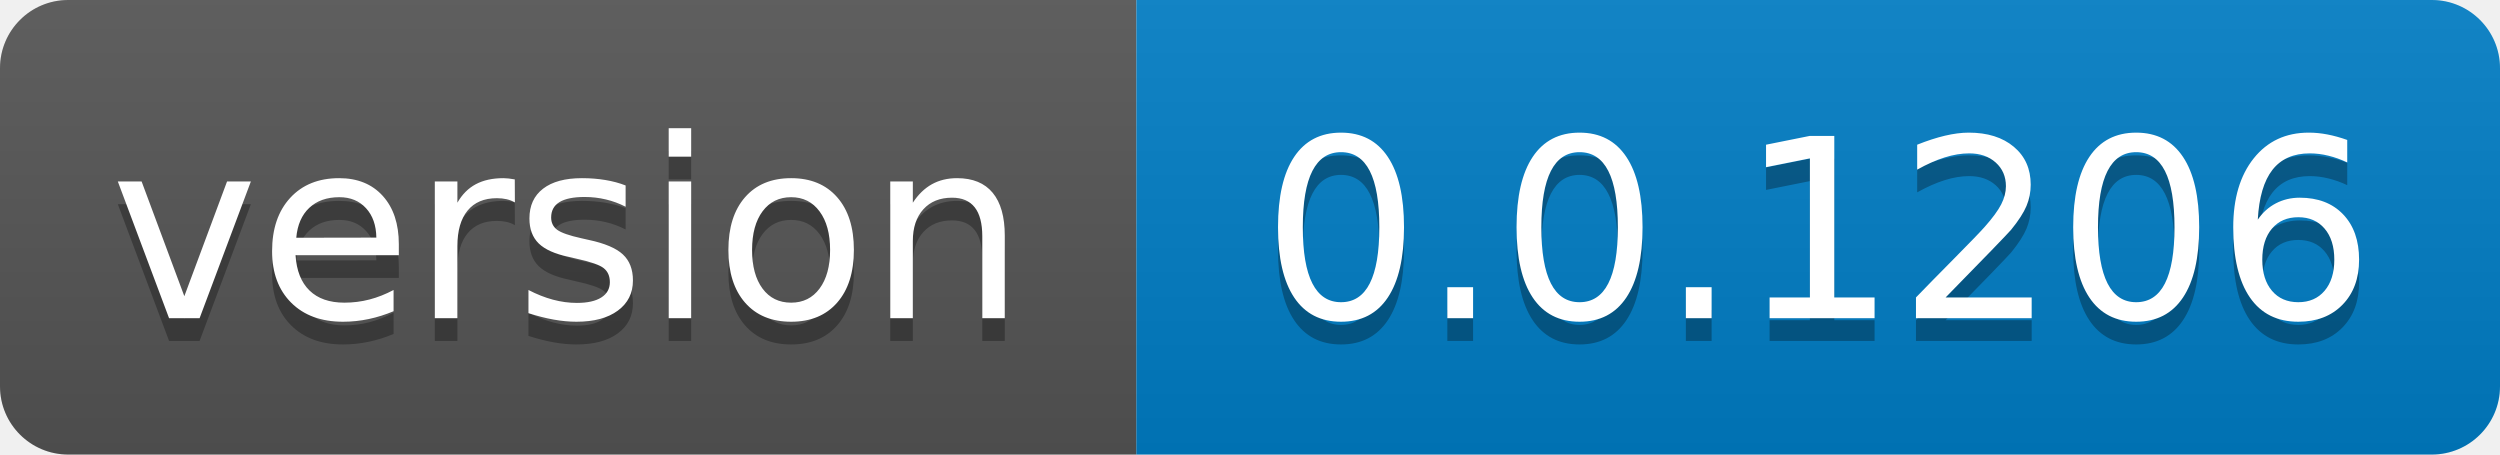
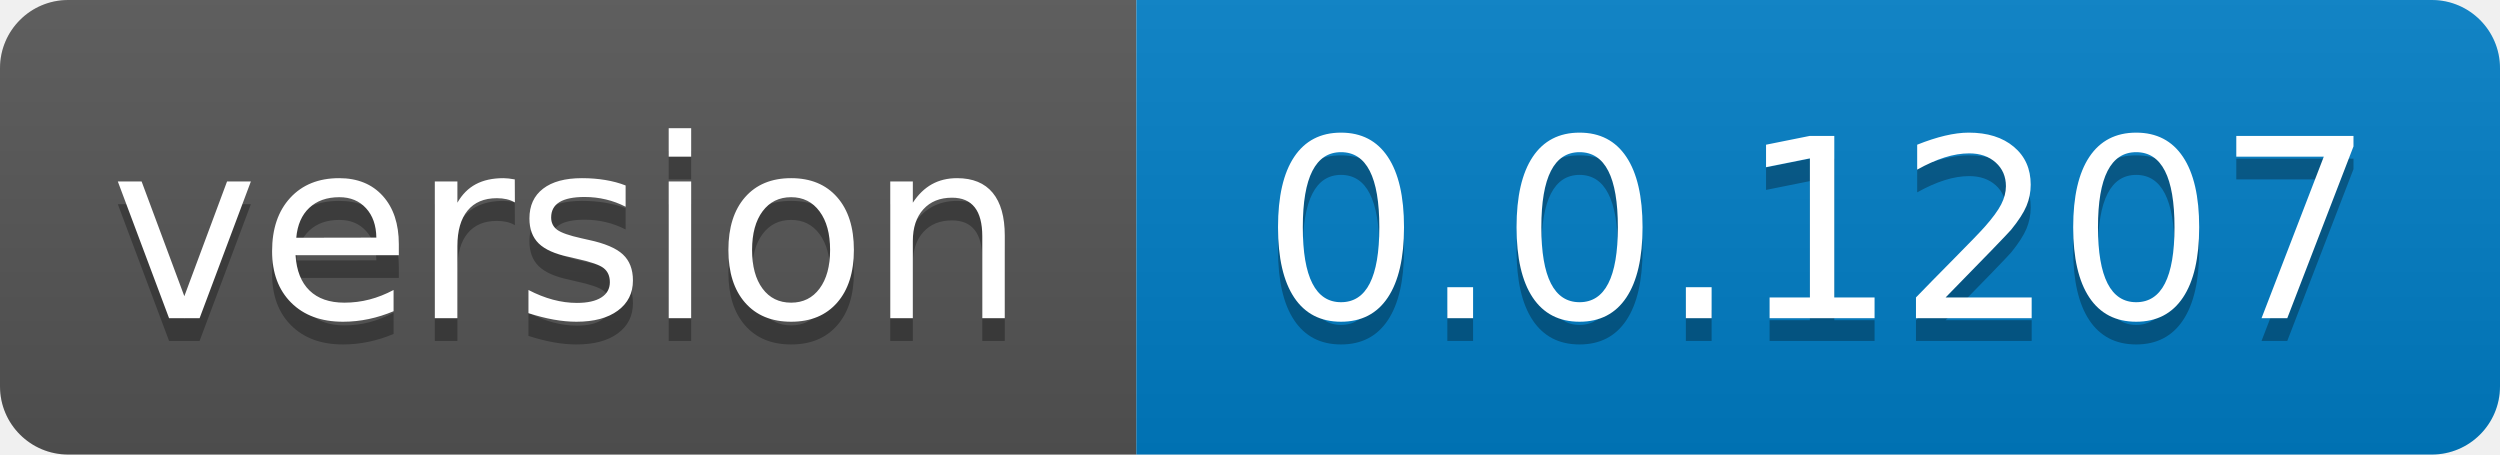
- <svg xmlns="http://www.w3.org/2000/svg" width="110" height="20" role="img" aria-label="version: 0.0.1206">
+ <svg xmlns="http://www.w3.org/2000/svg" width="110" height="20" role="img" aria-label="version: 0.0.1207">
  <linearGradient id="s" x2="0" y2="100%">
    <stop offset="0" stop-color="#bbb" stop-opacity=".1" />
    <stop offset="1" stop-opacity=".1" />
  </linearGradient>
  <clipPath id="r">
    <rect width="110" height="20" rx="3" fill="#fff" />
  </clipPath>
  <g clip-path="url(#r)">
    <rect width="50" height="20" fill="#555" />
    <rect x="50" width="60" height="20" fill="#007ec6" />
    <rect width="110" height="20" fill="url(#s)" />
  </g>
  <g fill="#fff" text-anchor="middle" font-family="Verdana,Geneva,DejaVu Sans,sans-serif" text-rendering="geometricPrecision" font-size="110">
    <text aria-hidden="true" x="250.0" transform="scale(.1)" textLength="400" y="150" fill="#010101" fill-opacity=".3">version</text>
    <text x="250.0" transform="scale(.1)" textLength="400" y="140" fill="#fff">version</text>
-     <text aria-hidden="true" x="800.0" transform="scale(.1)" textLength="500" y="150" fill="#010101" fill-opacity=".3">0.0.1206</text>
-     <text x="800.0" transform="scale(.1)" textLength="500" y="140" fill="#fff">0.0.1206</text>
+     <text aria-hidden="true" x="800.0" transform="scale(.1)" textLength="500" y="150" fill="#010101" fill-opacity=".3">0.0.1207</text>
+     <text x="800.0" transform="scale(.1)" textLength="500" y="140" fill="#fff">0.0.1207</text>
  </g>
</svg>
